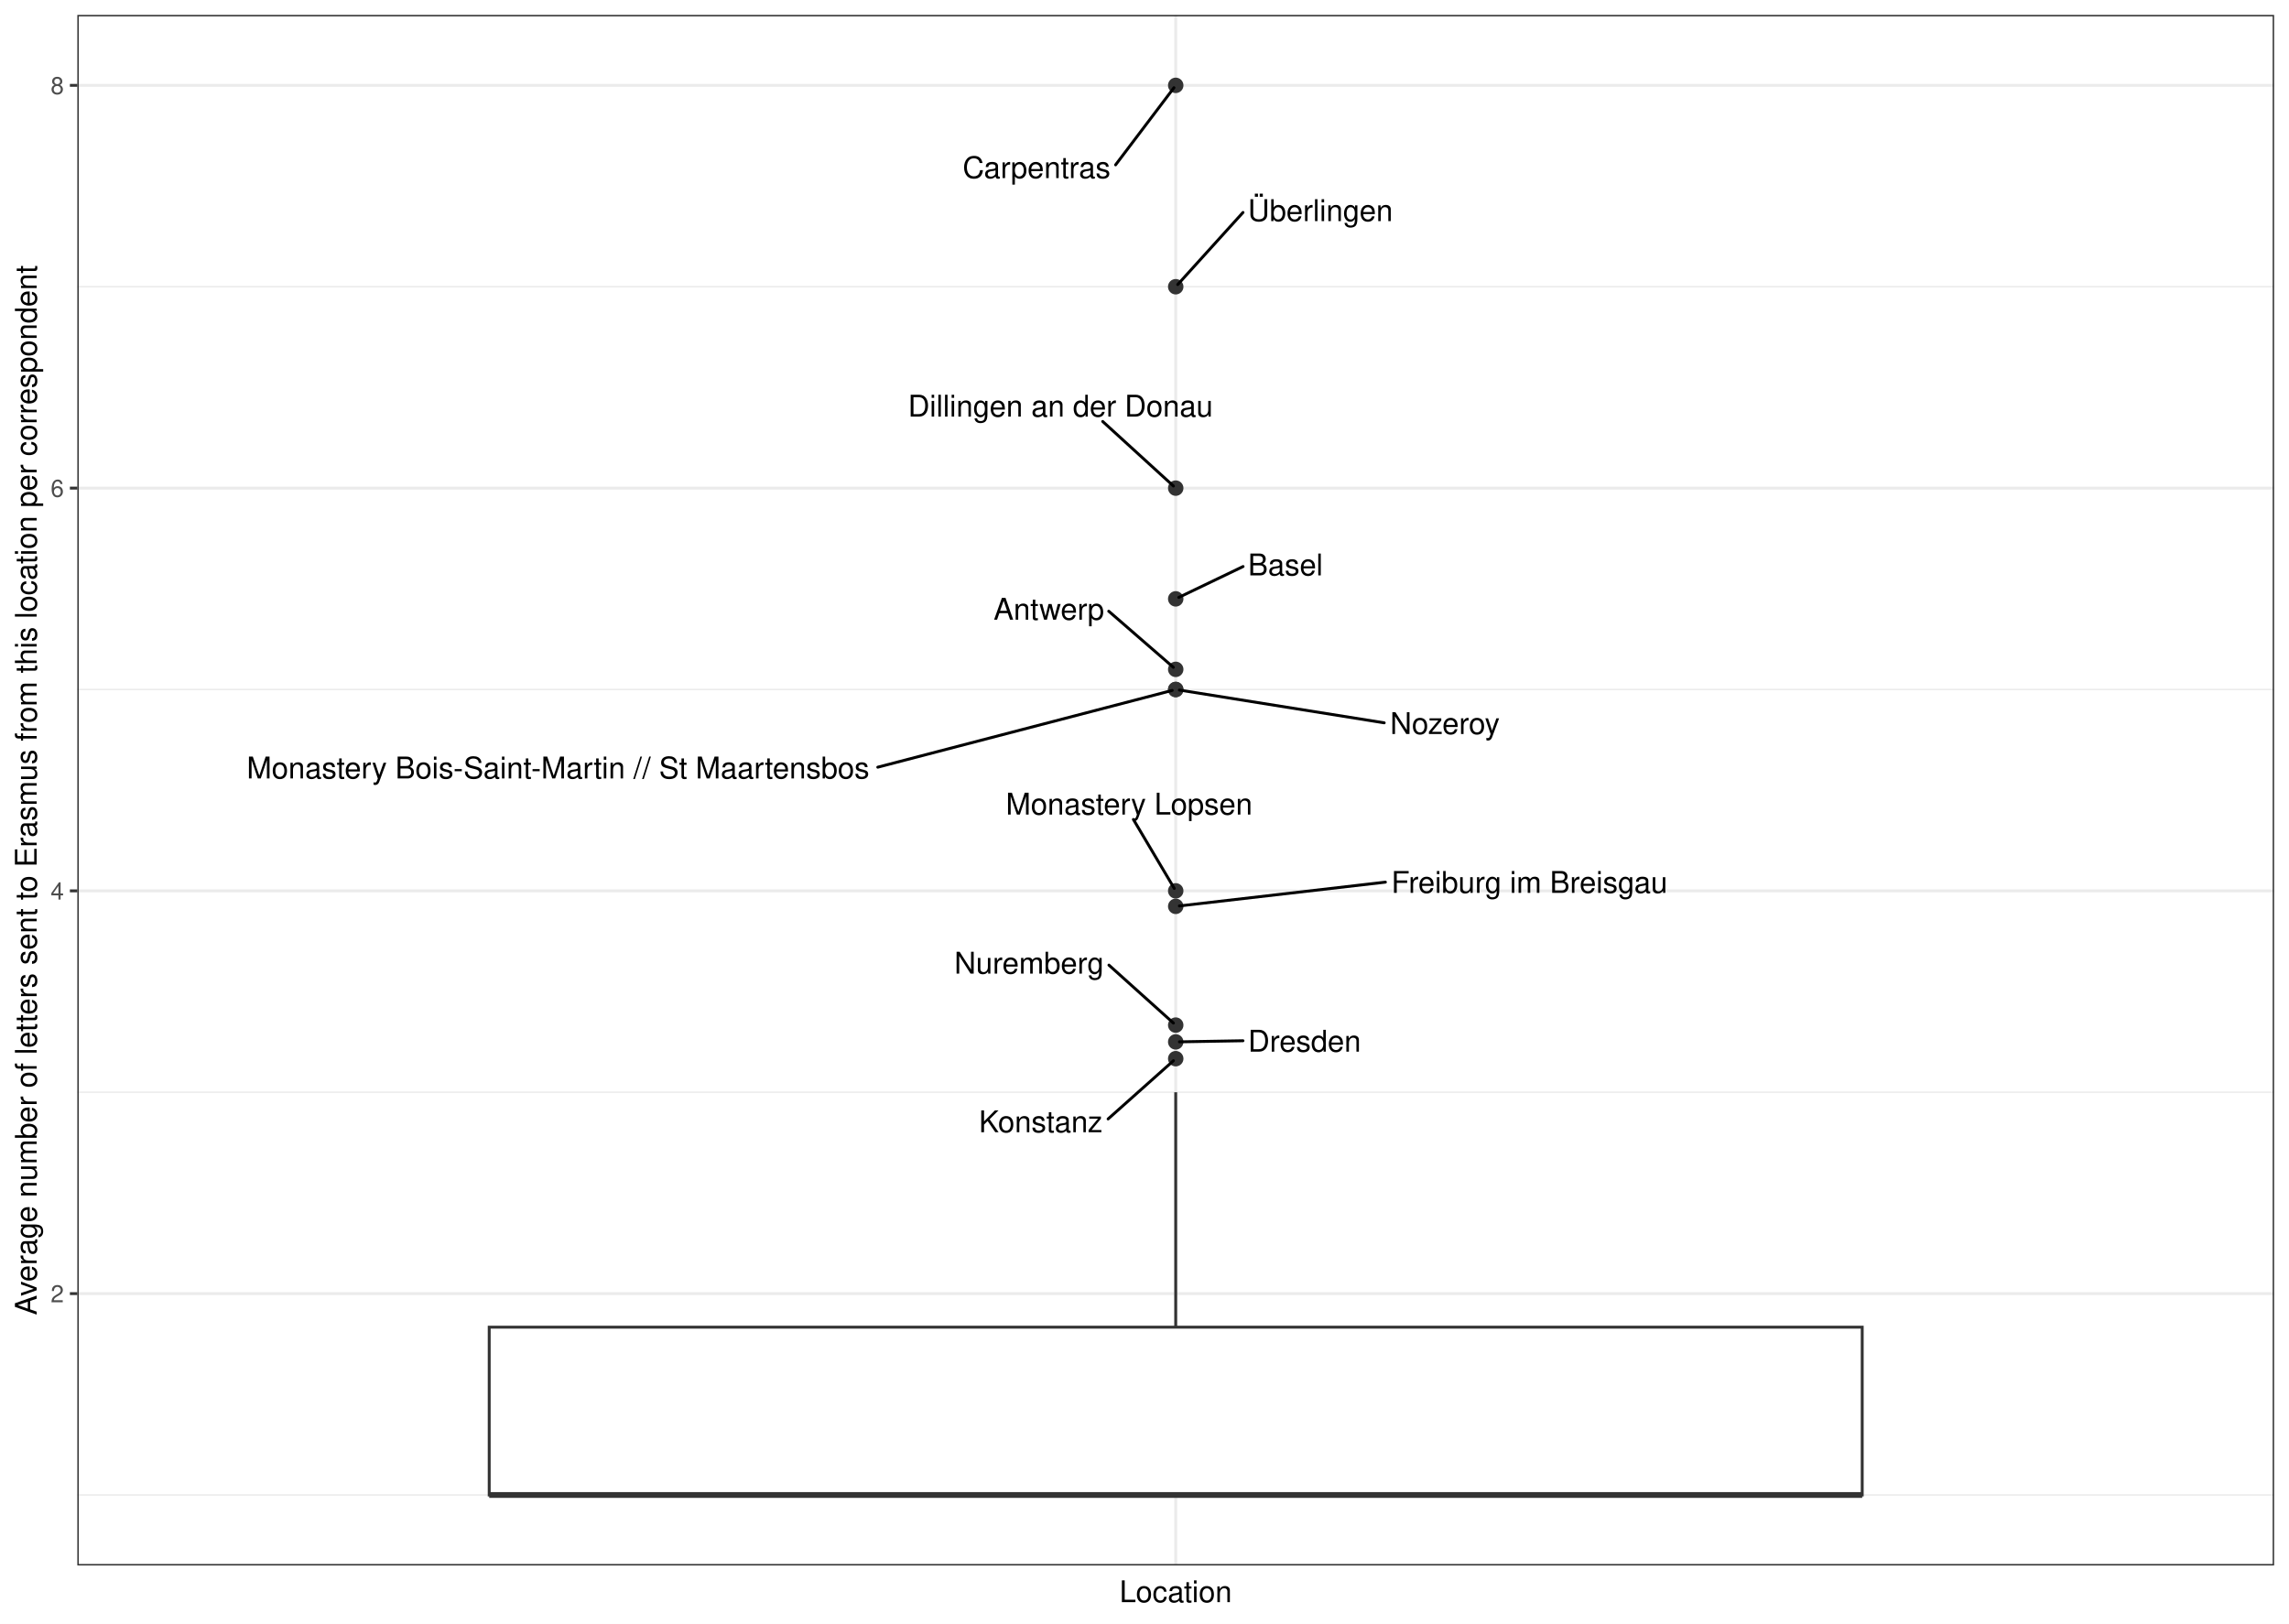
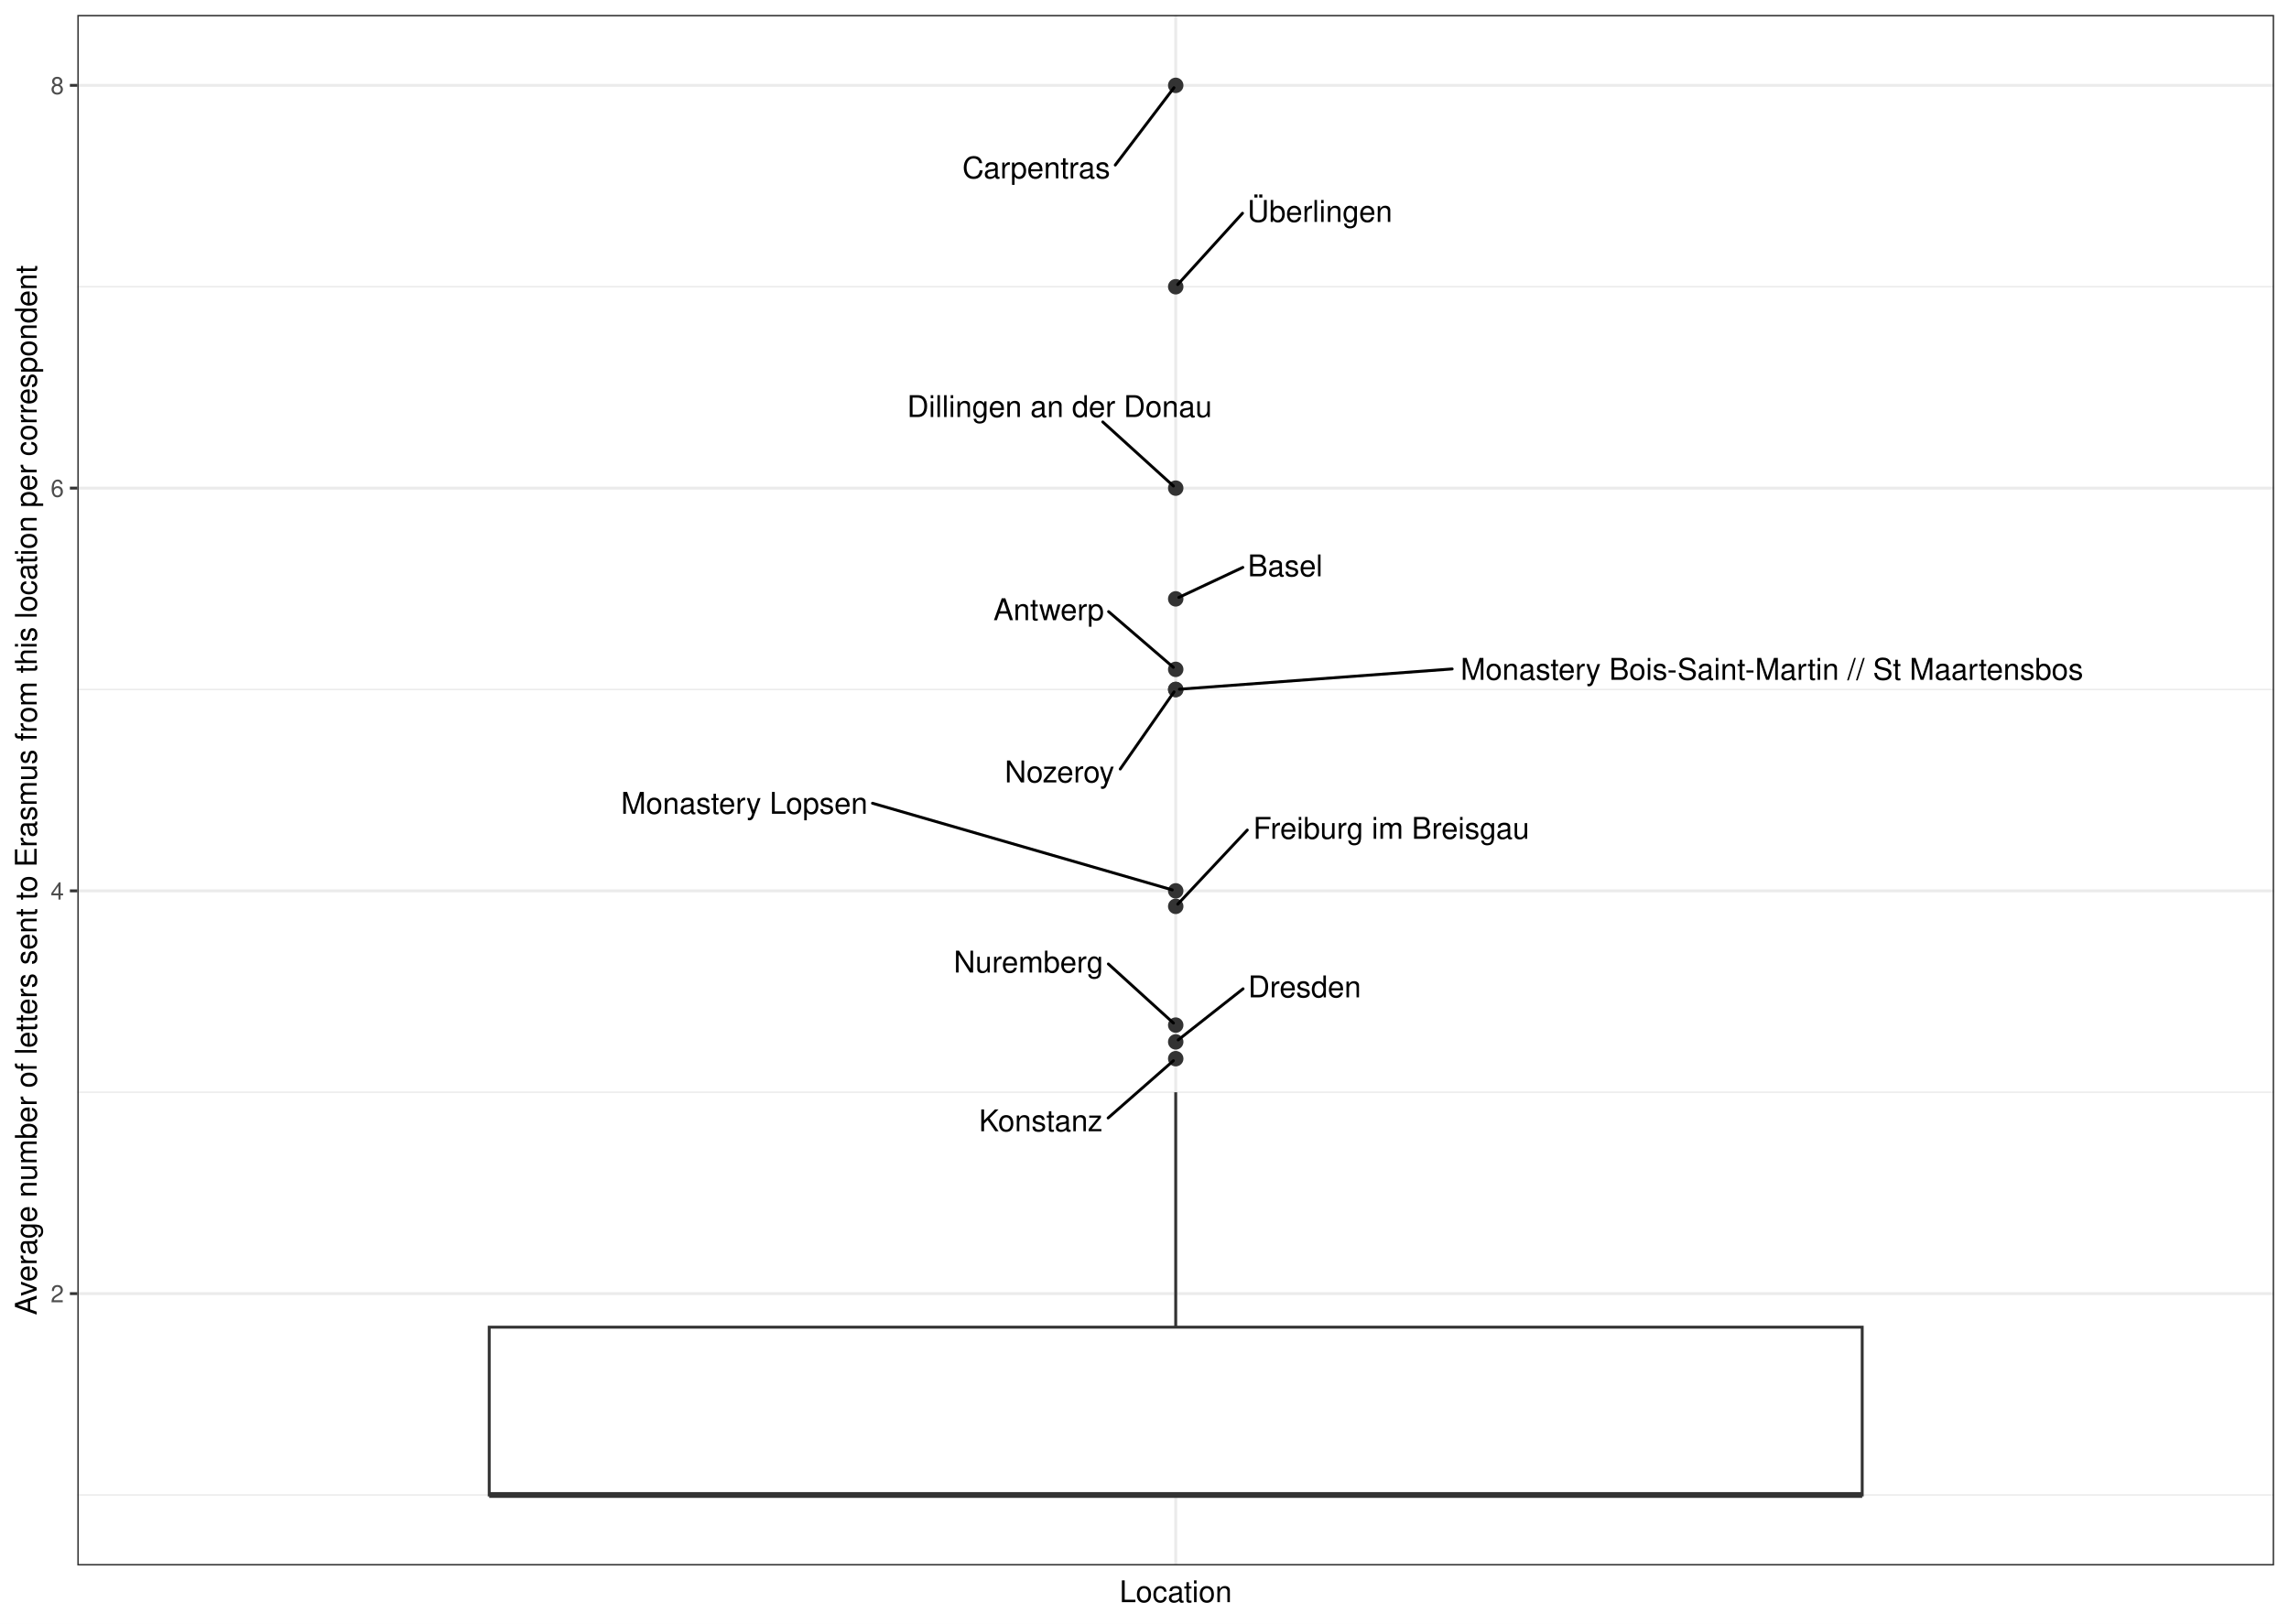
<svg xmlns="http://www.w3.org/2000/svg" class="svglite" width="842.40pt" height="597.60pt" viewBox="0 0 842.40 597.60">
  <defs>
    <style type="text/css">
    .svglite line, .svglite polyline, .svglite polygon, .svglite path, .svglite rect, .svglite circle {
      fill: none;
      stroke: #000000;
      stroke-linecap: round;
      stroke-linejoin: round;
      stroke-miterlimit: 10.00;
    }
    .svglite text {
      white-space: pre;
    }
  </style>
  </defs>
  <rect width="100%" height="100%" style="stroke: none; fill: #FFFFFF;" />
  <defs>
    <clipPath id="cpMC4wMHw4NDIuNDB8MC4wMHw1OTcuNjA=">
      <rect x="0.00" y="0.00" width="842.40" height="597.60" />
    </clipPath>
  </defs>
  <g clip-path="url(#cpMC4wMHw4NDIuNDB8MC4wMHw1OTcuNjA=)">
    <rect x="0.00" y="-0" width="842.40" height="597.60" style="stroke-width: 1.07; stroke: #FFFFFF; fill: #FFFFFF;" />
  </g>
  <defs>
    <clipPath id="cpMjguNDZ8ODM2LjkyfDUuNDh8NTc2LjIy">
      <rect x="28.46" y="5.48" width="808.46" height="570.74" />
    </clipPath>
  </defs>
  <g clip-path="url(#cpMjguNDZ8ODM2LjkyfDUuNDh8NTc2LjIy)">
    <rect x="28.46" y="5.48" width="808.46" height="570.74" style="stroke-width: 1.07; stroke: none; fill: #FFFFFF;" />
    <polyline points="28.46,550.28 836.92,550.28 " style="stroke-width: 0.53; stroke: #EBEBEB; stroke-linecap: butt;" />
    <polyline points="28.46,402.03 836.92,402.03 " style="stroke-width: 0.53; stroke: #EBEBEB; stroke-linecap: butt;" />
    <polyline points="28.46,253.79 836.92,253.79 " style="stroke-width: 0.53; stroke: #EBEBEB; stroke-linecap: butt;" />
    <polyline points="28.46,105.54 836.92,105.54 " style="stroke-width: 0.53; stroke: #EBEBEB; stroke-linecap: butt;" />
    <polyline points="28.46,476.16 836.92,476.16 " style="stroke-width: 1.07; stroke: #EBEBEB; stroke-linecap: butt;" />
    <polyline points="28.46,327.91 836.92,327.91 " style="stroke-width: 1.07; stroke: #EBEBEB; stroke-linecap: butt;" />
    <polyline points="28.46,179.67 836.92,179.67 " style="stroke-width: 1.07; stroke: #EBEBEB; stroke-linecap: butt;" />
    <polyline points="28.46,31.42 836.92,31.42 " style="stroke-width: 1.07; stroke: #EBEBEB; stroke-linecap: butt;" />
    <polyline points="432.69,576.22 432.69,5.48 " style="stroke-width: 1.07; stroke: #EBEBEB; stroke-linecap: butt;" />
    <circle cx="432.69" cy="220.43" r="2.49" style="stroke-width: 0.71; stroke: #333333; fill: #333333;" />
    <circle cx="432.69" cy="333.61" r="2.49" style="stroke-width: 0.71; stroke: #333333; fill: #333333;" />
    <circle cx="432.69" cy="246.38" r="2.49" style="stroke-width: 0.71; stroke: #333333; fill: #333333;" />
    <circle cx="432.69" cy="389.68" r="2.49" style="stroke-width: 0.71; stroke: #333333; fill: #333333;" />
    <circle cx="432.69" cy="377.33" r="2.49" style="stroke-width: 0.71; stroke: #333333; fill: #333333;" />
    <circle cx="432.69" cy="383.50" r="2.49" style="stroke-width: 0.71; stroke: #333333; fill: #333333;" />
    <circle cx="432.69" cy="31.42" r="2.49" style="stroke-width: 0.71; stroke: #333333; fill: #333333;" />
    <circle cx="432.69" cy="179.67" r="2.49" style="stroke-width: 0.71; stroke: #333333; fill: #333333;" />
    <circle cx="432.69" cy="327.91" r="2.49" style="stroke-width: 0.71; stroke: #333333; fill: #333333;" />
    <circle cx="432.69" cy="253.79" r="2.49" style="stroke-width: 0.71; stroke: #333333; fill: #333333;" />
    <circle cx="432.69" cy="253.79" r="2.49" style="stroke-width: 0.71; stroke: #333333; fill: #333333;" />
    <circle cx="432.69" cy="105.54" r="2.49" style="stroke-width: 0.71; stroke: #333333; fill: #333333;" />
    <line x1="432.69" y1="488.51" x2="432.69" y2="402.03" style="stroke-width: 1.07; stroke: #333333; stroke-linecap: butt;" />
    <line x1="432.69" y1="550.28" x2="432.69" y2="550.28" style="stroke-width: 1.07; stroke: #333333; stroke-linecap: butt;" />
    <polygon points="180.04,488.51 180.04,550.28 685.33,550.28 685.33,488.51 180.04,488.51 " style="stroke-width: 1.07; stroke: #333333; stroke-linecap: butt; stroke-linejoin: miter; fill: #FFFFFF;" />
    <line x1="180.04" y1="550.28" x2="685.33" y2="550.28" style="stroke-width: 2.13; stroke: #333333; stroke-linecap: butt; stroke-linejoin: miter;" />
-     <line x1="457.48" y1="208.53" x2="433.82" y2="219.89" style="stroke-width: 1.07;" />
-     <line x1="509.86" y1="324.70" x2="434.04" y2="333.46" style="stroke-width: 1.07;" />
-     <line x1="408.04" y1="224.98" x2="431.82" y2="245.63" style="stroke-width: 1.07;" />
-     <line x1="407.81" y1="411.86" x2="431.84" y2="390.44" style="stroke-width: 1.07;" />
-     <line x1="408.11" y1="355.24" x2="431.84" y2="376.57" style="stroke-width: 1.07;" />
-     <line x1="457.44" y1="383.08" x2="434.06" y2="383.48" style="stroke-width: 1.07;" />
-     <line x1="410.56" y1="60.68" x2="432.04" y2="32.28" style="stroke-width: 1.07;" />
-     <line x1="405.82" y1="155.14" x2="431.85" y2="178.90" style="stroke-width: 1.07;" />
-     <line x1="417.11" y1="301.63" x2="432.16" y2="327.02" style="stroke-width: 1.07;" />
-     <line x1="323.04" y1="282.39" x2="431.40" y2="254.13" style="stroke-width: 1.07;" />
-     <line x1="509.42" y1="266.06" x2="434.03" y2="254.00" style="stroke-width: 1.07;" />
-     <line x1="457.45" y1="78.20" x2="433.43" y2="104.73" style="stroke-width: 1.07;" />
-     <text x="473.07" y="211.79" text-anchor="middle" style="font-size: 11.04px; font-weight: 0; font-family: &quot;Nimbus Sans&quot;;" textLength="27.59px" lengthAdjust="spacingAndGlyphs">Basel</text>
-     <text x="562.85" y="328.65" text-anchor="middle" style="font-size: 11.04px; font-weight: 0; font-family: &quot;Nimbus Sans&quot;;" textLength="102.37px" lengthAdjust="spacingAndGlyphs">Freiburg im Breisgau</text>
-     <text x="386.01" y="228.11" text-anchor="middle" style="font-size: 11.04px; font-weight: 0; font-family: &quot;Nimbus Sans&quot;;" textLength="40.46px" lengthAdjust="spacingAndGlyphs">Antwerp</text>
-     <text x="383.02" y="416.76" text-anchor="middle" style="font-size: 11.04px; font-weight: 0; font-family: &quot;Nimbus Sans&quot;;" textLength="45.99px" lengthAdjust="spacingAndGlyphs">Konstanz</text>
-     <text x="378.73" y="358.37" text-anchor="middle" style="font-size: 11.04px; font-weight: 0; font-family: &quot;Nimbus Sans&quot;;" textLength="55.17px" lengthAdjust="spacingAndGlyphs">Nuremberg</text>
-     <text x="480.08" y="387.10" text-anchor="middle" style="font-size: 11.04px; font-weight: 0; font-family: &quot;Nimbus Sans&quot;;" textLength="41.69px" lengthAdjust="spacingAndGlyphs">Dresden</text>
-     <text x="381.48" y="65.56" text-anchor="middle" style="font-size: 11.04px; font-weight: 0; font-family: &quot;Nimbus Sans&quot;;" textLength="54.56px" lengthAdjust="spacingAndGlyphs">Carpentras</text>
-     <text x="390.28" y="153.34" text-anchor="middle" style="font-size: 11.04px; font-weight: 0; font-family: &quot;Nimbus Sans&quot;;" textLength="112.20px" lengthAdjust="spacingAndGlyphs">Dillingen an der Donau</text>
-     <text x="415.54" y="299.83" text-anchor="middle" style="font-size: 11.04px; font-weight: 0; font-family: &quot;Nimbus Sans&quot;;" textLength="90.75px" lengthAdjust="spacingAndGlyphs">Monastery Lopsen</text>
-     <text x="205.37" y="286.54" text-anchor="middle" style="font-size: 11.04px; font-weight: 0; font-family: &quot;Nimbus Sans&quot;;" textLength="231.74px" lengthAdjust="spacingAndGlyphs">Monastery Bois-Saint-Martin //  St Maartensbos</text>
-     <text x="531.76" y="270.18" text-anchor="middle" style="font-size: 11.04px; font-weight: 0; font-family: &quot;Nimbus Sans&quot;;" textLength="41.07px" lengthAdjust="spacingAndGlyphs">Nozeroy</text>
-     <text x="485.92" y="81.38" text-anchor="middle" style="font-size: 11.04px; font-weight: 0; font-family: &quot;Nimbus Sans&quot;;" textLength="53.34px" lengthAdjust="spacingAndGlyphs">Überlingen</text>
+     <line x1="457.38" y1="208.85" x2="433.83" y2="219.90" style="stroke-width: 1.07;" />
+     <line x1="459.03" y1="305.53" x2="433.45" y2="332.80" style="stroke-width: 1.07;" />
+     <line x1="407.99" y1="225.13" x2="431.82" y2="245.63" style="stroke-width: 1.07;" />
+     <line x1="407.82" y1="411.50" x2="431.83" y2="390.43" style="stroke-width: 1.07;" />
+     <line x1="407.90" y1="354.82" x2="431.85" y2="376.57" style="stroke-width: 1.07;" />
+     <line x1="457.48" y1="363.96" x2="433.60" y2="382.78" style="stroke-width: 1.07;" />
+     <line x1="410.44" y1="60.75" x2="432.04" y2="32.28" style="stroke-width: 1.07;" />
+     <line x1="405.84" y1="155.30" x2="431.85" y2="178.90" style="stroke-width: 1.07;" />
+     <line x1="321.10" y1="295.66" x2="431.42" y2="327.55" style="stroke-width: 1.07;" />
+     <line x1="534.43" y1="246.23" x2="434.05" y2="253.69" style="stroke-width: 1.07;" />
+     <line x1="412.27" y1="283.07" x2="432.08" y2="254.66" style="stroke-width: 1.07;" />
+     <line x1="457.27" y1="78.49" x2="433.43" y2="104.73" style="stroke-width: 1.07;" />
+     <text x="472.98" y="212.13" text-anchor="middle" style="font-size: 11.04px; font-weight: 0; font-family: &quot;Nimbus Sans&quot;;" textLength="27.59px" lengthAdjust="spacingAndGlyphs">Basel</text>
+     <text x="512.01" y="308.75" text-anchor="middle" style="font-size: 11.04px; font-weight: 0; font-family: &quot;Nimbus Sans&quot;;" textLength="102.37px" lengthAdjust="spacingAndGlyphs">Freiburg im Breisgau</text>
+     <text x="385.95" y="228.27" text-anchor="middle" style="font-size: 11.04px; font-weight: 0; font-family: &quot;Nimbus Sans&quot;;" textLength="40.46px" lengthAdjust="spacingAndGlyphs">Antwerp</text>
+     <text x="383.03" y="416.40" text-anchor="middle" style="font-size: 11.04px; font-weight: 0; font-family: &quot;Nimbus Sans&quot;;" textLength="45.99px" lengthAdjust="spacingAndGlyphs">Konstanz</text>
+     <text x="378.51" y="357.96" text-anchor="middle" style="font-size: 11.04px; font-weight: 0; font-family: &quot;Nimbus Sans&quot;;" textLength="55.17px" lengthAdjust="spacingAndGlyphs">Nuremberg</text>
+     <text x="480.12" y="367.10" text-anchor="middle" style="font-size: 11.04px; font-weight: 0; font-family: &quot;Nimbus Sans&quot;;" textLength="41.69px" lengthAdjust="spacingAndGlyphs">Dresden</text>
+     <text x="381.36" y="65.63" text-anchor="middle" style="font-size: 11.04px; font-weight: 0; font-family: &quot;Nimbus Sans&quot;;" textLength="54.56px" lengthAdjust="spacingAndGlyphs">Carpentras</text>
+     <text x="389.94" y="153.50" text-anchor="middle" style="font-size: 11.04px; font-weight: 0; font-family: &quot;Nimbus Sans&quot;;" textLength="112.20px" lengthAdjust="spacingAndGlyphs">Dillingen an der Donau</text>
+     <text x="273.93" y="299.54" text-anchor="middle" style="font-size: 11.04px; font-weight: 0; font-family: &quot;Nimbus Sans&quot;;" textLength="90.75px" lengthAdjust="spacingAndGlyphs">Monastery Lopsen</text>
+     <text x="652.10" y="250.22" text-anchor="middle" style="font-size: 11.04px; font-weight: 0; font-family: &quot;Nimbus Sans&quot;;" textLength="231.74px" lengthAdjust="spacingAndGlyphs">Monastery Bois-Saint-Martin //  St Maartensbos</text>
+     <text x="389.93" y="287.98" text-anchor="middle" style="font-size: 11.04px; font-weight: 0; font-family: &quot;Nimbus Sans&quot;;" textLength="41.07px" lengthAdjust="spacingAndGlyphs">Nozeroy</text>
+     <text x="485.74" y="81.67" text-anchor="middle" style="font-size: 11.04px; font-weight: 0; font-family: &quot;Nimbus Sans&quot;;" textLength="53.34px" lengthAdjust="spacingAndGlyphs">Überlingen</text>
    <rect x="28.46" y="5.48" width="808.46" height="570.74" style="stroke-width: 1.07; stroke: #333333;" />
  </g>
  <g clip-path="url(#cpMC4wMHw4NDIuNDB8MC4wMHw1OTcuNjA=)">
    <text x="23.53" y="479.36" text-anchor="end" style="font-size: 8.80px; font-weight: 0;fill: #4D4D4D; font-family: &quot;Nimbus Sans&quot;;" textLength="4.89px" lengthAdjust="spacingAndGlyphs">2</text>
    <text x="23.53" y="331.12" text-anchor="end" style="font-size: 8.80px; font-weight: 0;fill: #4D4D4D; font-family: &quot;Nimbus Sans&quot;;" textLength="4.89px" lengthAdjust="spacingAndGlyphs">4</text>
    <text x="23.53" y="182.87" text-anchor="end" style="font-size: 8.80px; font-weight: 0;fill: #4D4D4D; font-family: &quot;Nimbus Sans&quot;;" textLength="4.89px" lengthAdjust="spacingAndGlyphs">6</text>
    <text x="23.53" y="34.63" text-anchor="end" style="font-size: 8.80px; font-weight: 0;fill: #4D4D4D; font-family: &quot;Nimbus Sans&quot;;" textLength="4.89px" lengthAdjust="spacingAndGlyphs">8</text>
    <polyline points="25.72,476.16 28.46,476.16 " style="stroke-width: 1.07; stroke: #333333; stroke-linecap: butt;" />
    <polyline points="25.72,327.91 28.46,327.91 " style="stroke-width: 1.07; stroke: #333333; stroke-linecap: butt;" />
    <polyline points="25.72,179.67 28.46,179.67 " style="stroke-width: 1.07; stroke: #333333; stroke-linecap: butt;" />
    <polyline points="25.72,31.42 28.46,31.42 " style="stroke-width: 1.07; stroke: #333333; stroke-linecap: butt;" />
    <text x="432.69" y="589.72" text-anchor="middle" style="font-size: 11.00px; font-weight: 0; font-family: &quot;Nimbus Sans&quot;;" textLength="41.57px" lengthAdjust="spacingAndGlyphs">Location</text>
    <text transform="translate(13.50,290.85) rotate(-90)" text-anchor="middle" style="font-size: 11.00px; font-weight: 0; font-family: &quot;Nimbus Sans&quot;;" textLength="387.57px" lengthAdjust="spacingAndGlyphs">Average number of letters sent to Erasmus from this location per correspondent</text>
  </g>
</svg>
